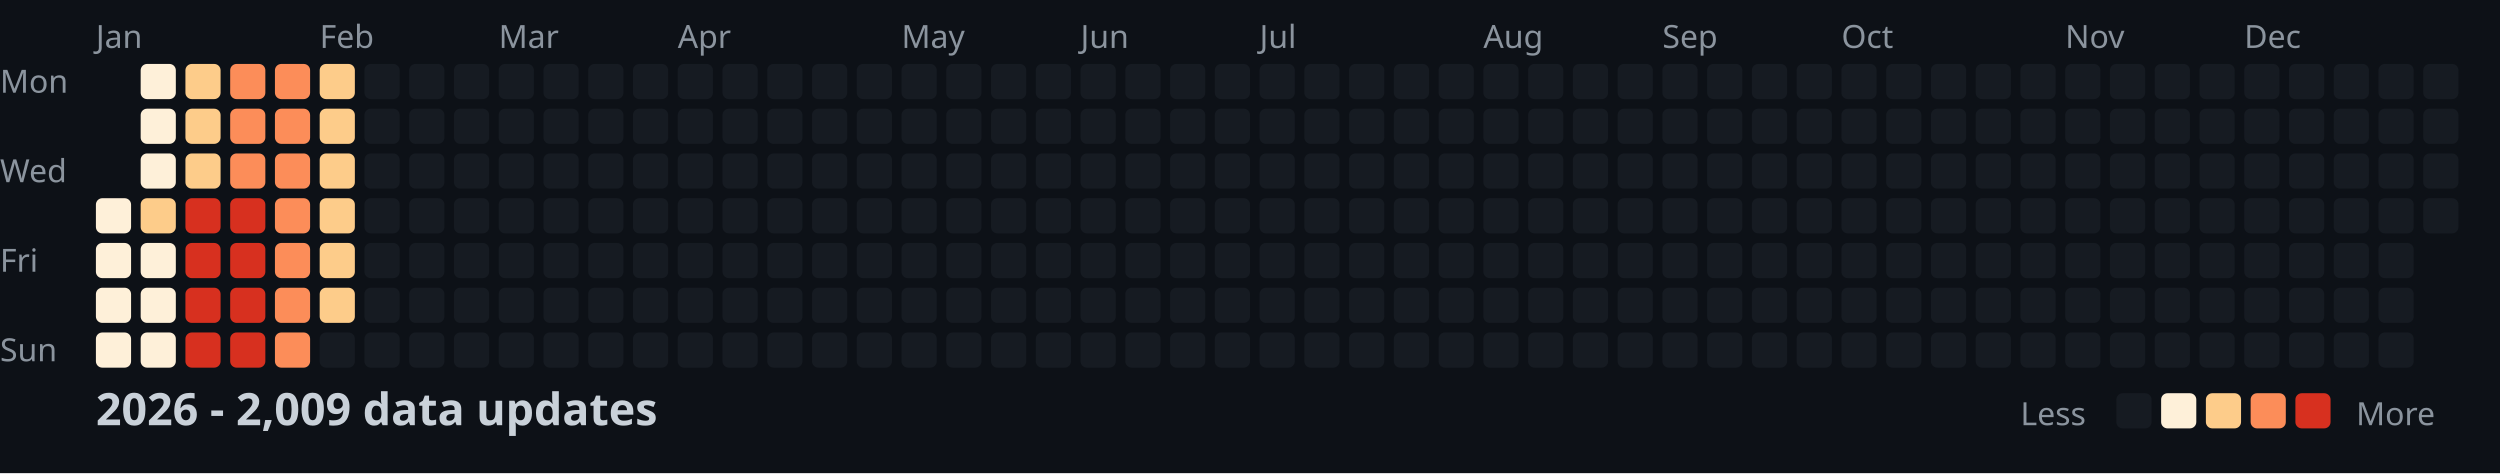
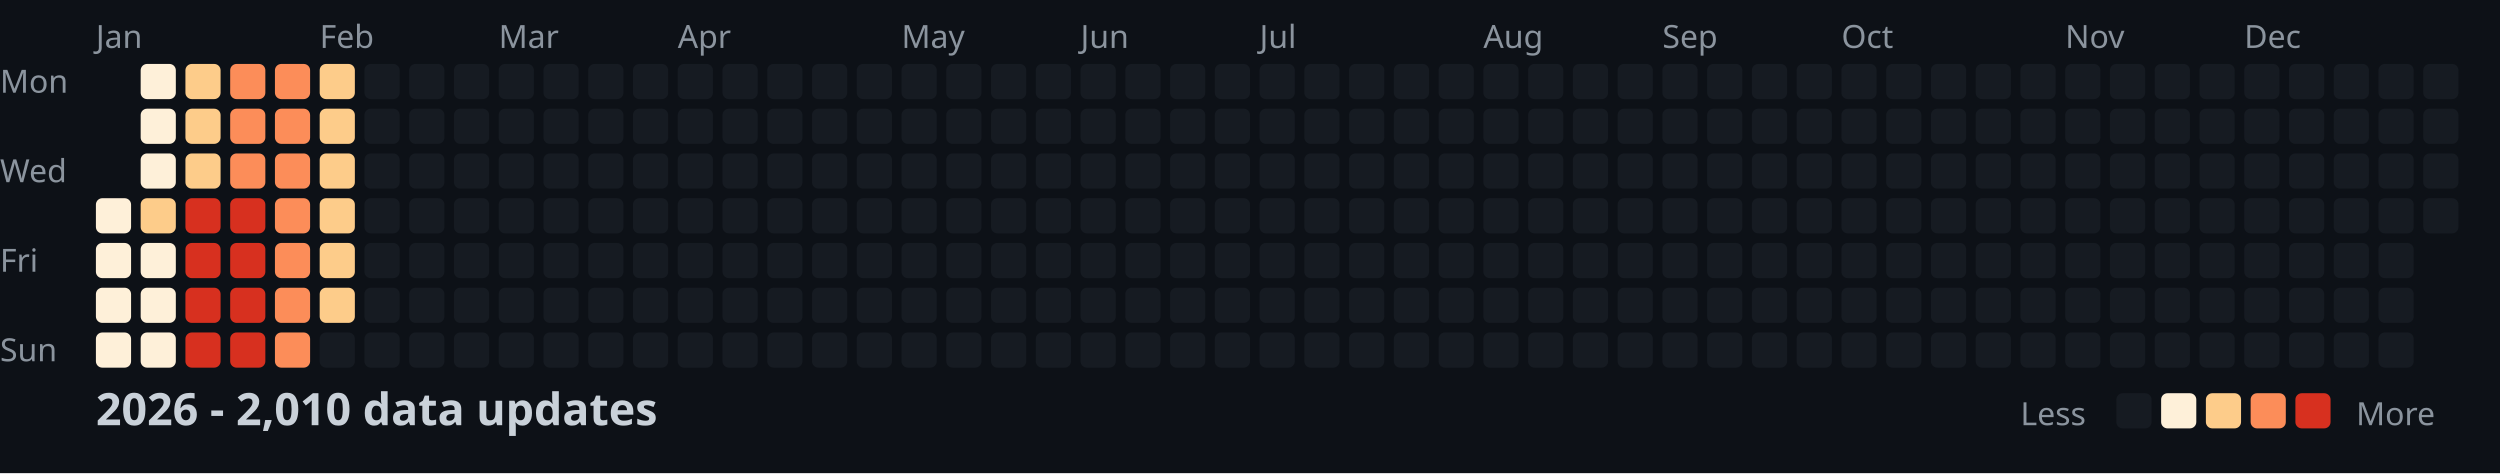
<svg xmlns="http://www.w3.org/2000/svg" width="782" height="148">
  <style>
    .month { font: 10px sans-serif; fill: #8b949e; }
    .day { font: 10px sans-serif; fill: #8b949e; }
    .title { font: bold 14px sans-serif; fill: #c9d1d9; }
    .legend { font: 10px sans-serif; fill: #8b949e; }
  </style>
  <rect width="100%" height="100%" fill="#0d1117" />
  <text x="0" y="29" class="day">Mon</text>
  <text x="0" y="57" class="day">Wed</text>
  <text x="0" y="85" class="day">Fri</text>
  <text x="0" y="113" class="day">Sun</text>
  <text x="30" y="15" class="month">Jan</text>
  <text x="100" y="15" class="month">Feb</text>
  <text x="156" y="15" class="month">Mar</text>
  <text x="212" y="15" class="month">Apr</text>
  <text x="282" y="15" class="month">May</text>
  <text x="338" y="15" class="month">Jun</text>
  <text x="394" y="15" class="month">Jul</text>
  <text x="464" y="15" class="month">Aug</text>
  <text x="520" y="15" class="month">Sep</text>
  <text x="576" y="15" class="month">Oct</text>
  <text x="646" y="15" class="month">Nov</text>
  <text x="702" y="15" class="month">Dec</text>
  <rect x="30" y="62" width="11" height="11" fill="#fef0d9" rx="2" />
  <rect x="30" y="76" width="11" height="11" fill="#fef0d9" rx="2" />
  <rect x="30" y="90" width="11" height="11" fill="#fef0d9" rx="2" />
  <rect x="30" y="104" width="11" height="11" fill="#fef0d9" rx="2" />
  <rect x="44" y="20" width="11" height="11" fill="#fef0d9" rx="2" />
  <rect x="44" y="34" width="11" height="11" fill="#fef0d9" rx="2" />
  <rect x="44" y="48" width="11" height="11" fill="#fef0d9" rx="2" />
  <rect x="44" y="62" width="11" height="11" fill="#fdcc8a" rx="2" />
  <rect x="44" y="76" width="11" height="11" fill="#fef0d9" rx="2" />
  <rect x="44" y="90" width="11" height="11" fill="#fef0d9" rx="2" />
  <rect x="44" y="104" width="11" height="11" fill="#fef0d9" rx="2" />
  <rect x="58" y="20" width="11" height="11" fill="#fdcc8a" rx="2" />
  <rect x="58" y="34" width="11" height="11" fill="#fdcc8a" rx="2" />
  <rect x="58" y="48" width="11" height="11" fill="#fdcc8a" rx="2" />
  <rect x="58" y="62" width="11" height="11" fill="#d7301f" rx="2" />
  <rect x="58" y="76" width="11" height="11" fill="#d7301f" rx="2" />
  <rect x="58" y="90" width="11" height="11" fill="#d7301f" rx="2" />
  <rect x="58" y="104" width="11" height="11" fill="#d7301f" rx="2" />
  <rect x="72" y="20" width="11" height="11" fill="#fc8d59" rx="2" />
  <rect x="72" y="34" width="11" height="11" fill="#fc8d59" rx="2" />
  <rect x="72" y="48" width="11" height="11" fill="#fc8d59" rx="2" />
  <rect x="72" y="62" width="11" height="11" fill="#d7301f" rx="2" />
  <rect x="72" y="76" width="11" height="11" fill="#d7301f" rx="2" />
  <rect x="72" y="90" width="11" height="11" fill="#d7301f" rx="2" />
  <rect x="72" y="104" width="11" height="11" fill="#d7301f" rx="2" />
  <rect x="86" y="20" width="11" height="11" fill="#fc8d59" rx="2" />
  <rect x="86" y="34" width="11" height="11" fill="#fc8d59" rx="2" />
  <rect x="86" y="48" width="11" height="11" fill="#fc8d59" rx="2" />
  <rect x="86" y="62" width="11" height="11" fill="#fc8d59" rx="2" />
  <rect x="86" y="76" width="11" height="11" fill="#fc8d59" rx="2" />
  <rect x="86" y="90" width="11" height="11" fill="#fc8d59" rx="2" />
  <rect x="86" y="104" width="11" height="11" fill="#fc8d59" rx="2" />
  <rect x="100" y="20" width="11" height="11" fill="#fdcc8a" rx="2" />
  <rect x="100" y="34" width="11" height="11" fill="#fdcc8a" rx="2" />
  <rect x="100" y="48" width="11" height="11" fill="#fdcc8a" rx="2" />
  <rect x="100" y="62" width="11" height="11" fill="#fdcc8a" rx="2" />
  <rect x="100" y="76" width="11" height="11" fill="#fdcc8a" rx="2" />
  <rect x="100" y="90" width="11" height="11" fill="#fdcc8a" rx="2" />
  <rect x="100" y="104" width="11" height="11" fill="#161b22" rx="2" />
  <rect x="114" y="20" width="11" height="11" fill="#161b22" rx="2" />
  <rect x="114" y="34" width="11" height="11" fill="#161b22" rx="2" />
  <rect x="114" y="48" width="11" height="11" fill="#161b22" rx="2" />
  <rect x="114" y="62" width="11" height="11" fill="#161b22" rx="2" />
  <rect x="114" y="76" width="11" height="11" fill="#161b22" rx="2" />
  <rect x="114" y="90" width="11" height="11" fill="#161b22" rx="2" />
  <rect x="114" y="104" width="11" height="11" fill="#161b22" rx="2" />
  <rect x="128" y="20" width="11" height="11" fill="#161b22" rx="2" />
  <rect x="128" y="34" width="11" height="11" fill="#161b22" rx="2" />
  <rect x="128" y="48" width="11" height="11" fill="#161b22" rx="2" />
  <rect x="128" y="62" width="11" height="11" fill="#161b22" rx="2" />
  <rect x="128" y="76" width="11" height="11" fill="#161b22" rx="2" />
  <rect x="128" y="90" width="11" height="11" fill="#161b22" rx="2" />
  <rect x="128" y="104" width="11" height="11" fill="#161b22" rx="2" />
  <rect x="142" y="20" width="11" height="11" fill="#161b22" rx="2" />
  <rect x="142" y="34" width="11" height="11" fill="#161b22" rx="2" />
  <rect x="142" y="48" width="11" height="11" fill="#161b22" rx="2" />
  <rect x="142" y="62" width="11" height="11" fill="#161b22" rx="2" />
  <rect x="142" y="76" width="11" height="11" fill="#161b22" rx="2" />
  <rect x="142" y="90" width="11" height="11" fill="#161b22" rx="2" />
  <rect x="142" y="104" width="11" height="11" fill="#161b22" rx="2" />
  <rect x="156" y="20" width="11" height="11" fill="#161b22" rx="2" />
  <rect x="156" y="34" width="11" height="11" fill="#161b22" rx="2" />
  <rect x="156" y="48" width="11" height="11" fill="#161b22" rx="2" />
  <rect x="156" y="62" width="11" height="11" fill="#161b22" rx="2" />
  <rect x="156" y="76" width="11" height="11" fill="#161b22" rx="2" />
  <rect x="156" y="90" width="11" height="11" fill="#161b22" rx="2" />
  <rect x="156" y="104" width="11" height="11" fill="#161b22" rx="2" />
  <rect x="170" y="20" width="11" height="11" fill="#161b22" rx="2" />
  <rect x="170" y="34" width="11" height="11" fill="#161b22" rx="2" />
  <rect x="170" y="48" width="11" height="11" fill="#161b22" rx="2" />
  <rect x="170" y="62" width="11" height="11" fill="#161b22" rx="2" />
  <rect x="170" y="76" width="11" height="11" fill="#161b22" rx="2" />
  <rect x="170" y="90" width="11" height="11" fill="#161b22" rx="2" />
  <rect x="170" y="104" width="11" height="11" fill="#161b22" rx="2" />
  <rect x="184" y="20" width="11" height="11" fill="#161b22" rx="2" />
  <rect x="184" y="34" width="11" height="11" fill="#161b22" rx="2" />
  <rect x="184" y="48" width="11" height="11" fill="#161b22" rx="2" />
  <rect x="184" y="62" width="11" height="11" fill="#161b22" rx="2" />
  <rect x="184" y="76" width="11" height="11" fill="#161b22" rx="2" />
  <rect x="184" y="90" width="11" height="11" fill="#161b22" rx="2" />
  <rect x="184" y="104" width="11" height="11" fill="#161b22" rx="2" />
  <rect x="198" y="20" width="11" height="11" fill="#161b22" rx="2" />
  <rect x="198" y="34" width="11" height="11" fill="#161b22" rx="2" />
  <rect x="198" y="48" width="11" height="11" fill="#161b22" rx="2" />
  <rect x="198" y="62" width="11" height="11" fill="#161b22" rx="2" />
  <rect x="198" y="76" width="11" height="11" fill="#161b22" rx="2" />
  <rect x="198" y="90" width="11" height="11" fill="#161b22" rx="2" />
  <rect x="198" y="104" width="11" height="11" fill="#161b22" rx="2" />
  <rect x="212" y="20" width="11" height="11" fill="#161b22" rx="2" />
  <rect x="212" y="34" width="11" height="11" fill="#161b22" rx="2" />
  <rect x="212" y="48" width="11" height="11" fill="#161b22" rx="2" />
  <rect x="212" y="62" width="11" height="11" fill="#161b22" rx="2" />
  <rect x="212" y="76" width="11" height="11" fill="#161b22" rx="2" />
  <rect x="212" y="90" width="11" height="11" fill="#161b22" rx="2" />
  <rect x="212" y="104" width="11" height="11" fill="#161b22" rx="2" />
  <rect x="226" y="20" width="11" height="11" fill="#161b22" rx="2" />
  <rect x="226" y="34" width="11" height="11" fill="#161b22" rx="2" />
  <rect x="226" y="48" width="11" height="11" fill="#161b22" rx="2" />
  <rect x="226" y="62" width="11" height="11" fill="#161b22" rx="2" />
  <rect x="226" y="76" width="11" height="11" fill="#161b22" rx="2" />
  <rect x="226" y="90" width="11" height="11" fill="#161b22" rx="2" />
  <rect x="226" y="104" width="11" height="11" fill="#161b22" rx="2" />
  <rect x="240" y="20" width="11" height="11" fill="#161b22" rx="2" />
  <rect x="240" y="34" width="11" height="11" fill="#161b22" rx="2" />
  <rect x="240" y="48" width="11" height="11" fill="#161b22" rx="2" />
  <rect x="240" y="62" width="11" height="11" fill="#161b22" rx="2" />
  <rect x="240" y="76" width="11" height="11" fill="#161b22" rx="2" />
  <rect x="240" y="90" width="11" height="11" fill="#161b22" rx="2" />
  <rect x="240" y="104" width="11" height="11" fill="#161b22" rx="2" />
  <rect x="254" y="20" width="11" height="11" fill="#161b22" rx="2" />
  <rect x="254" y="34" width="11" height="11" fill="#161b22" rx="2" />
  <rect x="254" y="48" width="11" height="11" fill="#161b22" rx="2" />
  <rect x="254" y="62" width="11" height="11" fill="#161b22" rx="2" />
  <rect x="254" y="76" width="11" height="11" fill="#161b22" rx="2" />
  <rect x="254" y="90" width="11" height="11" fill="#161b22" rx="2" />
  <rect x="254" y="104" width="11" height="11" fill="#161b22" rx="2" />
  <rect x="268" y="20" width="11" height="11" fill="#161b22" rx="2" />
  <rect x="268" y="34" width="11" height="11" fill="#161b22" rx="2" />
  <rect x="268" y="48" width="11" height="11" fill="#161b22" rx="2" />
  <rect x="268" y="62" width="11" height="11" fill="#161b22" rx="2" />
  <rect x="268" y="76" width="11" height="11" fill="#161b22" rx="2" />
  <rect x="268" y="90" width="11" height="11" fill="#161b22" rx="2" />
  <rect x="268" y="104" width="11" height="11" fill="#161b22" rx="2" />
  <rect x="282" y="20" width="11" height="11" fill="#161b22" rx="2" />
  <rect x="282" y="34" width="11" height="11" fill="#161b22" rx="2" />
  <rect x="282" y="48" width="11" height="11" fill="#161b22" rx="2" />
  <rect x="282" y="62" width="11" height="11" fill="#161b22" rx="2" />
  <rect x="282" y="76" width="11" height="11" fill="#161b22" rx="2" />
  <rect x="282" y="90" width="11" height="11" fill="#161b22" rx="2" />
  <rect x="282" y="104" width="11" height="11" fill="#161b22" rx="2" />
  <rect x="296" y="20" width="11" height="11" fill="#161b22" rx="2" />
  <rect x="296" y="34" width="11" height="11" fill="#161b22" rx="2" />
  <rect x="296" y="48" width="11" height="11" fill="#161b22" rx="2" />
  <rect x="296" y="62" width="11" height="11" fill="#161b22" rx="2" />
  <rect x="296" y="76" width="11" height="11" fill="#161b22" rx="2" />
  <rect x="296" y="90" width="11" height="11" fill="#161b22" rx="2" />
  <rect x="296" y="104" width="11" height="11" fill="#161b22" rx="2" />
  <rect x="310" y="20" width="11" height="11" fill="#161b22" rx="2" />
  <rect x="310" y="34" width="11" height="11" fill="#161b22" rx="2" />
  <rect x="310" y="48" width="11" height="11" fill="#161b22" rx="2" />
  <rect x="310" y="62" width="11" height="11" fill="#161b22" rx="2" />
  <rect x="310" y="76" width="11" height="11" fill="#161b22" rx="2" />
  <rect x="310" y="90" width="11" height="11" fill="#161b22" rx="2" />
  <rect x="310" y="104" width="11" height="11" fill="#161b22" rx="2" />
  <rect x="324" y="20" width="11" height="11" fill="#161b22" rx="2" />
  <rect x="324" y="34" width="11" height="11" fill="#161b22" rx="2" />
  <rect x="324" y="48" width="11" height="11" fill="#161b22" rx="2" />
  <rect x="324" y="62" width="11" height="11" fill="#161b22" rx="2" />
  <rect x="324" y="76" width="11" height="11" fill="#161b22" rx="2" />
  <rect x="324" y="90" width="11" height="11" fill="#161b22" rx="2" />
  <rect x="324" y="104" width="11" height="11" fill="#161b22" rx="2" />
  <rect x="338" y="20" width="11" height="11" fill="#161b22" rx="2" />
  <rect x="338" y="34" width="11" height="11" fill="#161b22" rx="2" />
  <rect x="338" y="48" width="11" height="11" fill="#161b22" rx="2" />
  <rect x="338" y="62" width="11" height="11" fill="#161b22" rx="2" />
  <rect x="338" y="76" width="11" height="11" fill="#161b22" rx="2" />
  <rect x="338" y="90" width="11" height="11" fill="#161b22" rx="2" />
  <rect x="338" y="104" width="11" height="11" fill="#161b22" rx="2" />
  <rect x="352" y="20" width="11" height="11" fill="#161b22" rx="2" />
  <rect x="352" y="34" width="11" height="11" fill="#161b22" rx="2" />
  <rect x="352" y="48" width="11" height="11" fill="#161b22" rx="2" />
  <rect x="352" y="62" width="11" height="11" fill="#161b22" rx="2" />
  <rect x="352" y="76" width="11" height="11" fill="#161b22" rx="2" />
  <rect x="352" y="90" width="11" height="11" fill="#161b22" rx="2" />
  <rect x="352" y="104" width="11" height="11" fill="#161b22" rx="2" />
  <rect x="366" y="20" width="11" height="11" fill="#161b22" rx="2" />
  <rect x="366" y="34" width="11" height="11" fill="#161b22" rx="2" />
  <rect x="366" y="48" width="11" height="11" fill="#161b22" rx="2" />
  <rect x="366" y="62" width="11" height="11" fill="#161b22" rx="2" />
  <rect x="366" y="76" width="11" height="11" fill="#161b22" rx="2" />
  <rect x="366" y="90" width="11" height="11" fill="#161b22" rx="2" />
  <rect x="366" y="104" width="11" height="11" fill="#161b22" rx="2" />
  <rect x="380" y="20" width="11" height="11" fill="#161b22" rx="2" />
  <rect x="380" y="34" width="11" height="11" fill="#161b22" rx="2" />
  <rect x="380" y="48" width="11" height="11" fill="#161b22" rx="2" />
  <rect x="380" y="62" width="11" height="11" fill="#161b22" rx="2" />
  <rect x="380" y="76" width="11" height="11" fill="#161b22" rx="2" />
  <rect x="380" y="90" width="11" height="11" fill="#161b22" rx="2" />
  <rect x="380" y="104" width="11" height="11" fill="#161b22" rx="2" />
  <rect x="394" y="20" width="11" height="11" fill="#161b22" rx="2" />
  <rect x="394" y="34" width="11" height="11" fill="#161b22" rx="2" />
  <rect x="394" y="48" width="11" height="11" fill="#161b22" rx="2" />
  <rect x="394" y="62" width="11" height="11" fill="#161b22" rx="2" />
  <rect x="394" y="76" width="11" height="11" fill="#161b22" rx="2" />
  <rect x="394" y="90" width="11" height="11" fill="#161b22" rx="2" />
  <rect x="394" y="104" width="11" height="11" fill="#161b22" rx="2" />
  <rect x="408" y="20" width="11" height="11" fill="#161b22" rx="2" />
  <rect x="408" y="34" width="11" height="11" fill="#161b22" rx="2" />
  <rect x="408" y="48" width="11" height="11" fill="#161b22" rx="2" />
  <rect x="408" y="62" width="11" height="11" fill="#161b22" rx="2" />
  <rect x="408" y="76" width="11" height="11" fill="#161b22" rx="2" />
  <rect x="408" y="90" width="11" height="11" fill="#161b22" rx="2" />
  <rect x="408" y="104" width="11" height="11" fill="#161b22" rx="2" />
  <rect x="422" y="20" width="11" height="11" fill="#161b22" rx="2" />
  <rect x="422" y="34" width="11" height="11" fill="#161b22" rx="2" />
  <rect x="422" y="48" width="11" height="11" fill="#161b22" rx="2" />
  <rect x="422" y="62" width="11" height="11" fill="#161b22" rx="2" />
  <rect x="422" y="76" width="11" height="11" fill="#161b22" rx="2" />
  <rect x="422" y="90" width="11" height="11" fill="#161b22" rx="2" />
  <rect x="422" y="104" width="11" height="11" fill="#161b22" rx="2" />
  <rect x="436" y="20" width="11" height="11" fill="#161b22" rx="2" />
  <rect x="436" y="34" width="11" height="11" fill="#161b22" rx="2" />
  <rect x="436" y="48" width="11" height="11" fill="#161b22" rx="2" />
  <rect x="436" y="62" width="11" height="11" fill="#161b22" rx="2" />
  <rect x="436" y="76" width="11" height="11" fill="#161b22" rx="2" />
  <rect x="436" y="90" width="11" height="11" fill="#161b22" rx="2" />
  <rect x="436" y="104" width="11" height="11" fill="#161b22" rx="2" />
  <rect x="450" y="20" width="11" height="11" fill="#161b22" rx="2" />
  <rect x="450" y="34" width="11" height="11" fill="#161b22" rx="2" />
  <rect x="450" y="48" width="11" height="11" fill="#161b22" rx="2" />
  <rect x="450" y="62" width="11" height="11" fill="#161b22" rx="2" />
  <rect x="450" y="76" width="11" height="11" fill="#161b22" rx="2" />
  <rect x="450" y="90" width="11" height="11" fill="#161b22" rx="2" />
  <rect x="450" y="104" width="11" height="11" fill="#161b22" rx="2" />
  <rect x="464" y="20" width="11" height="11" fill="#161b22" rx="2" />
  <rect x="464" y="34" width="11" height="11" fill="#161b22" rx="2" />
  <rect x="464" y="48" width="11" height="11" fill="#161b22" rx="2" />
  <rect x="464" y="62" width="11" height="11" fill="#161b22" rx="2" />
  <rect x="464" y="76" width="11" height="11" fill="#161b22" rx="2" />
  <rect x="464" y="90" width="11" height="11" fill="#161b22" rx="2" />
  <rect x="464" y="104" width="11" height="11" fill="#161b22" rx="2" />
  <rect x="478" y="20" width="11" height="11" fill="#161b22" rx="2" />
  <rect x="478" y="34" width="11" height="11" fill="#161b22" rx="2" />
  <rect x="478" y="48" width="11" height="11" fill="#161b22" rx="2" />
  <rect x="478" y="62" width="11" height="11" fill="#161b22" rx="2" />
  <rect x="478" y="76" width="11" height="11" fill="#161b22" rx="2" />
  <rect x="478" y="90" width="11" height="11" fill="#161b22" rx="2" />
  <rect x="478" y="104" width="11" height="11" fill="#161b22" rx="2" />
  <rect x="492" y="20" width="11" height="11" fill="#161b22" rx="2" />
  <rect x="492" y="34" width="11" height="11" fill="#161b22" rx="2" />
  <rect x="492" y="48" width="11" height="11" fill="#161b22" rx="2" />
  <rect x="492" y="62" width="11" height="11" fill="#161b22" rx="2" />
  <rect x="492" y="76" width="11" height="11" fill="#161b22" rx="2" />
  <rect x="492" y="90" width="11" height="11" fill="#161b22" rx="2" />
  <rect x="492" y="104" width="11" height="11" fill="#161b22" rx="2" />
  <rect x="506" y="20" width="11" height="11" fill="#161b22" rx="2" />
  <rect x="506" y="34" width="11" height="11" fill="#161b22" rx="2" />
  <rect x="506" y="48" width="11" height="11" fill="#161b22" rx="2" />
  <rect x="506" y="62" width="11" height="11" fill="#161b22" rx="2" />
  <rect x="506" y="76" width="11" height="11" fill="#161b22" rx="2" />
  <rect x="506" y="90" width="11" height="11" fill="#161b22" rx="2" />
  <rect x="506" y="104" width="11" height="11" fill="#161b22" rx="2" />
  <rect x="520" y="20" width="11" height="11" fill="#161b22" rx="2" />
  <rect x="520" y="34" width="11" height="11" fill="#161b22" rx="2" />
  <rect x="520" y="48" width="11" height="11" fill="#161b22" rx="2" />
  <rect x="520" y="62" width="11" height="11" fill="#161b22" rx="2" />
  <rect x="520" y="76" width="11" height="11" fill="#161b22" rx="2" />
  <rect x="520" y="90" width="11" height="11" fill="#161b22" rx="2" />
  <rect x="520" y="104" width="11" height="11" fill="#161b22" rx="2" />
  <rect x="534" y="20" width="11" height="11" fill="#161b22" rx="2" />
  <rect x="534" y="34" width="11" height="11" fill="#161b22" rx="2" />
  <rect x="534" y="48" width="11" height="11" fill="#161b22" rx="2" />
  <rect x="534" y="62" width="11" height="11" fill="#161b22" rx="2" />
  <rect x="534" y="76" width="11" height="11" fill="#161b22" rx="2" />
  <rect x="534" y="90" width="11" height="11" fill="#161b22" rx="2" />
  <rect x="534" y="104" width="11" height="11" fill="#161b22" rx="2" />
  <rect x="548" y="20" width="11" height="11" fill="#161b22" rx="2" />
  <rect x="548" y="34" width="11" height="11" fill="#161b22" rx="2" />
  <rect x="548" y="48" width="11" height="11" fill="#161b22" rx="2" />
  <rect x="548" y="62" width="11" height="11" fill="#161b22" rx="2" />
  <rect x="548" y="76" width="11" height="11" fill="#161b22" rx="2" />
  <rect x="548" y="90" width="11" height="11" fill="#161b22" rx="2" />
  <rect x="548" y="104" width="11" height="11" fill="#161b22" rx="2" />
  <rect x="562" y="20" width="11" height="11" fill="#161b22" rx="2" />
  <rect x="562" y="34" width="11" height="11" fill="#161b22" rx="2" />
  <rect x="562" y="48" width="11" height="11" fill="#161b22" rx="2" />
  <rect x="562" y="62" width="11" height="11" fill="#161b22" rx="2" />
  <rect x="562" y="76" width="11" height="11" fill="#161b22" rx="2" />
  <rect x="562" y="90" width="11" height="11" fill="#161b22" rx="2" />
  <rect x="562" y="104" width="11" height="11" fill="#161b22" rx="2" />
  <rect x="576" y="20" width="11" height="11" fill="#161b22" rx="2" />
  <rect x="576" y="34" width="11" height="11" fill="#161b22" rx="2" />
  <rect x="576" y="48" width="11" height="11" fill="#161b22" rx="2" />
  <rect x="576" y="62" width="11" height="11" fill="#161b22" rx="2" />
  <rect x="576" y="76" width="11" height="11" fill="#161b22" rx="2" />
  <rect x="576" y="90" width="11" height="11" fill="#161b22" rx="2" />
  <rect x="576" y="104" width="11" height="11" fill="#161b22" rx="2" />
  <rect x="590" y="20" width="11" height="11" fill="#161b22" rx="2" />
  <rect x="590" y="34" width="11" height="11" fill="#161b22" rx="2" />
  <rect x="590" y="48" width="11" height="11" fill="#161b22" rx="2" />
  <rect x="590" y="62" width="11" height="11" fill="#161b22" rx="2" />
  <rect x="590" y="76" width="11" height="11" fill="#161b22" rx="2" />
  <rect x="590" y="90" width="11" height="11" fill="#161b22" rx="2" />
  <rect x="590" y="104" width="11" height="11" fill="#161b22" rx="2" />
  <rect x="604" y="20" width="11" height="11" fill="#161b22" rx="2" />
  <rect x="604" y="34" width="11" height="11" fill="#161b22" rx="2" />
  <rect x="604" y="48" width="11" height="11" fill="#161b22" rx="2" />
  <rect x="604" y="62" width="11" height="11" fill="#161b22" rx="2" />
  <rect x="604" y="76" width="11" height="11" fill="#161b22" rx="2" />
  <rect x="604" y="90" width="11" height="11" fill="#161b22" rx="2" />
  <rect x="604" y="104" width="11" height="11" fill="#161b22" rx="2" />
  <rect x="618" y="20" width="11" height="11" fill="#161b22" rx="2" />
  <rect x="618" y="34" width="11" height="11" fill="#161b22" rx="2" />
  <rect x="618" y="48" width="11" height="11" fill="#161b22" rx="2" />
  <rect x="618" y="62" width="11" height="11" fill="#161b22" rx="2" />
  <rect x="618" y="76" width="11" height="11" fill="#161b22" rx="2" />
  <rect x="618" y="90" width="11" height="11" fill="#161b22" rx="2" />
  <rect x="618" y="104" width="11" height="11" fill="#161b22" rx="2" />
  <rect x="632" y="20" width="11" height="11" fill="#161b22" rx="2" />
  <rect x="632" y="34" width="11" height="11" fill="#161b22" rx="2" />
  <rect x="632" y="48" width="11" height="11" fill="#161b22" rx="2" />
  <rect x="632" y="62" width="11" height="11" fill="#161b22" rx="2" />
  <rect x="632" y="76" width="11" height="11" fill="#161b22" rx="2" />
  <rect x="632" y="90" width="11" height="11" fill="#161b22" rx="2" />
  <rect x="632" y="104" width="11" height="11" fill="#161b22" rx="2" />
  <rect x="646" y="20" width="11" height="11" fill="#161b22" rx="2" />
  <rect x="646" y="34" width="11" height="11" fill="#161b22" rx="2" />
  <rect x="646" y="48" width="11" height="11" fill="#161b22" rx="2" />
  <rect x="646" y="62" width="11" height="11" fill="#161b22" rx="2" />
  <rect x="646" y="76" width="11" height="11" fill="#161b22" rx="2" />
  <rect x="646" y="90" width="11" height="11" fill="#161b22" rx="2" />
  <rect x="646" y="104" width="11" height="11" fill="#161b22" rx="2" />
  <rect x="660" y="20" width="11" height="11" fill="#161b22" rx="2" />
  <rect x="660" y="34" width="11" height="11" fill="#161b22" rx="2" />
  <rect x="660" y="48" width="11" height="11" fill="#161b22" rx="2" />
  <rect x="660" y="62" width="11" height="11" fill="#161b22" rx="2" />
  <rect x="660" y="76" width="11" height="11" fill="#161b22" rx="2" />
  <rect x="660" y="90" width="11" height="11" fill="#161b22" rx="2" />
  <rect x="660" y="104" width="11" height="11" fill="#161b22" rx="2" />
  <rect x="674" y="20" width="11" height="11" fill="#161b22" rx="2" />
  <rect x="674" y="34" width="11" height="11" fill="#161b22" rx="2" />
  <rect x="674" y="48" width="11" height="11" fill="#161b22" rx="2" />
  <rect x="674" y="62" width="11" height="11" fill="#161b22" rx="2" />
  <rect x="674" y="76" width="11" height="11" fill="#161b22" rx="2" />
  <rect x="674" y="90" width="11" height="11" fill="#161b22" rx="2" />
  <rect x="674" y="104" width="11" height="11" fill="#161b22" rx="2" />
  <rect x="688" y="20" width="11" height="11" fill="#161b22" rx="2" />
  <rect x="688" y="34" width="11" height="11" fill="#161b22" rx="2" />
  <rect x="688" y="48" width="11" height="11" fill="#161b22" rx="2" />
  <rect x="688" y="62" width="11" height="11" fill="#161b22" rx="2" />
  <rect x="688" y="76" width="11" height="11" fill="#161b22" rx="2" />
  <rect x="688" y="90" width="11" height="11" fill="#161b22" rx="2" />
  <rect x="688" y="104" width="11" height="11" fill="#161b22" rx="2" />
  <rect x="702" y="20" width="11" height="11" fill="#161b22" rx="2" />
  <rect x="702" y="34" width="11" height="11" fill="#161b22" rx="2" />
  <rect x="702" y="48" width="11" height="11" fill="#161b22" rx="2" />
  <rect x="702" y="62" width="11" height="11" fill="#161b22" rx="2" />
  <rect x="702" y="76" width="11" height="11" fill="#161b22" rx="2" />
  <rect x="702" y="90" width="11" height="11" fill="#161b22" rx="2" />
  <rect x="702" y="104" width="11" height="11" fill="#161b22" rx="2" />
  <rect x="716" y="20" width="11" height="11" fill="#161b22" rx="2" />
  <rect x="716" y="34" width="11" height="11" fill="#161b22" rx="2" />
  <rect x="716" y="48" width="11" height="11" fill="#161b22" rx="2" />
  <rect x="716" y="62" width="11" height="11" fill="#161b22" rx="2" />
  <rect x="716" y="76" width="11" height="11" fill="#161b22" rx="2" />
  <rect x="716" y="90" width="11" height="11" fill="#161b22" rx="2" />
  <rect x="716" y="104" width="11" height="11" fill="#161b22" rx="2" />
  <rect x="730" y="20" width="11" height="11" fill="#161b22" rx="2" />
  <rect x="730" y="34" width="11" height="11" fill="#161b22" rx="2" />
  <rect x="730" y="48" width="11" height="11" fill="#161b22" rx="2" />
  <rect x="730" y="62" width="11" height="11" fill="#161b22" rx="2" />
  <rect x="730" y="76" width="11" height="11" fill="#161b22" rx="2" />
  <rect x="730" y="90" width="11" height="11" fill="#161b22" rx="2" />
  <rect x="730" y="104" width="11" height="11" fill="#161b22" rx="2" />
  <rect x="744" y="20" width="11" height="11" fill="#161b22" rx="2" />
  <rect x="744" y="34" width="11" height="11" fill="#161b22" rx="2" />
  <rect x="744" y="48" width="11" height="11" fill="#161b22" rx="2" />
  <rect x="744" y="62" width="11" height="11" fill="#161b22" rx="2" />
  <rect x="744" y="76" width="11" height="11" fill="#161b22" rx="2" />
  <rect x="744" y="90" width="11" height="11" fill="#161b22" rx="2" />
  <rect x="744" y="104" width="11" height="11" fill="#161b22" rx="2" />
  <rect x="758" y="20" width="11" height="11" fill="#161b22" rx="2" />
  <rect x="758" y="34" width="11" height="11" fill="#161b22" rx="2" />
  <rect x="758" y="48" width="11" height="11" fill="#161b22" rx="2" />
  <rect x="758" y="62" width="11" height="11" fill="#161b22" rx="2" />
-   <text x="30" y="133" class="title">2026 - 2,009 data updates</text>
+   <text x="30" y="133" class="title">2026 - 2,010 data updates</text>
  <text x="632" y="133" class="legend">Less</text>
  <rect x="662" y="123" width="11" height="11" fill="#161b22" rx="2" />
  <rect x="676" y="123" width="11" height="11" fill="#fef0d9" rx="2" />
  <rect x="690" y="123" width="11" height="11" fill="#fdcc8a" rx="2" />
  <rect x="704" y="123" width="11" height="11" fill="#fc8d59" rx="2" />
  <rect x="718" y="123" width="11" height="11" fill="#d7301f" rx="2" />
  <text x="737" y="133" class="legend">More</text>
</svg>
